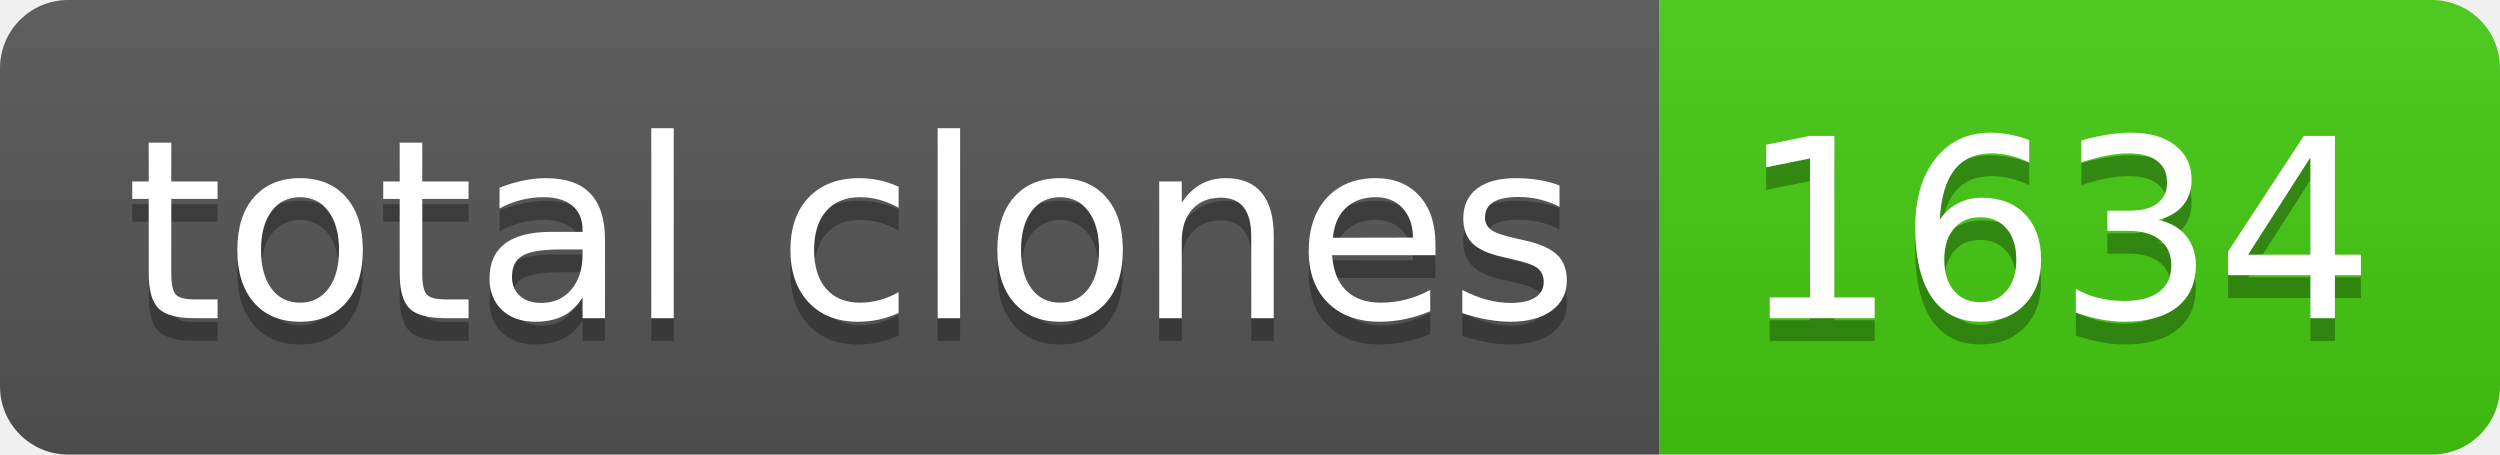
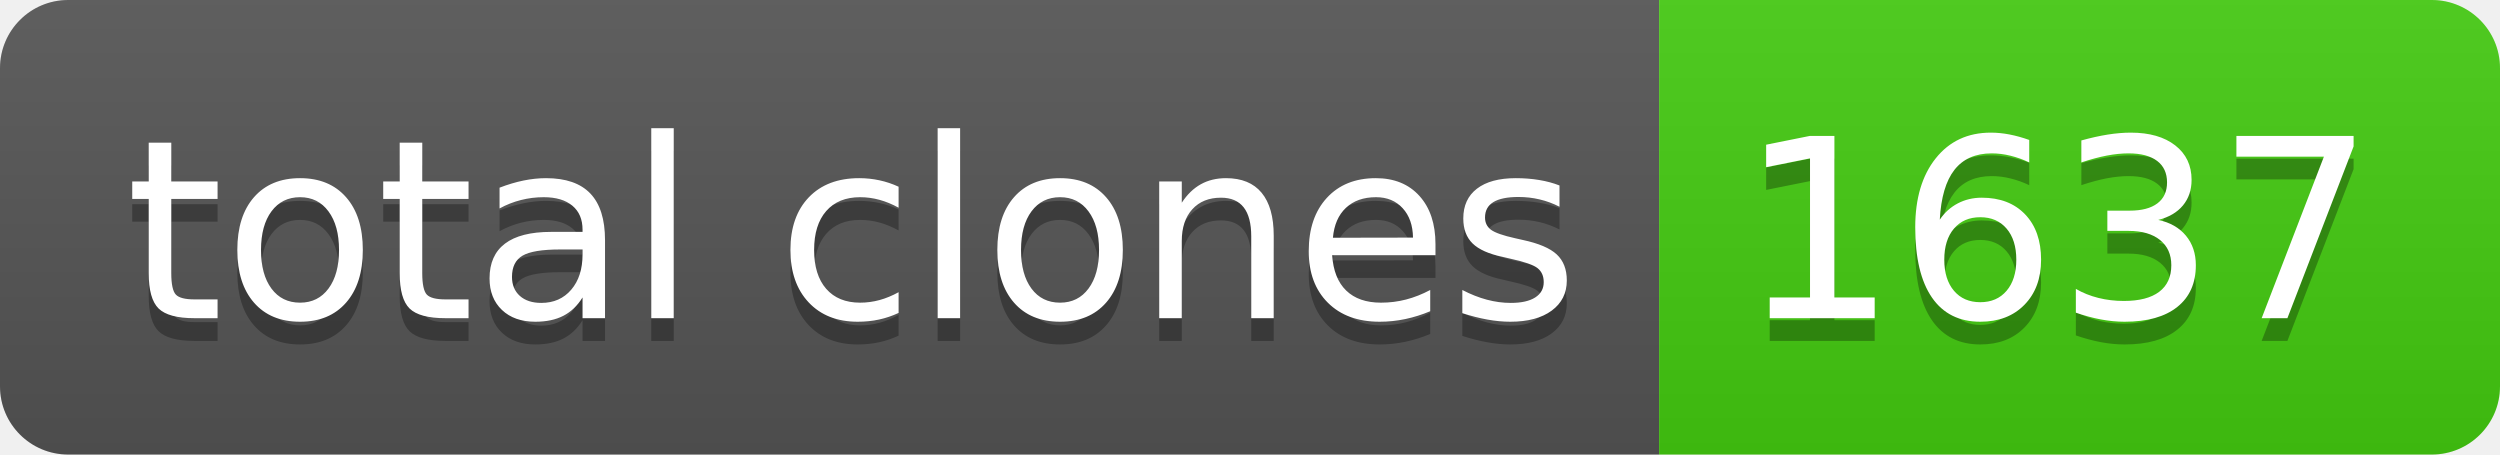
- <svg xmlns="http://www.w3.org/2000/svg" width="110" height="20" role="img" aria-label="total clones: 1634">
+ <svg xmlns="http://www.w3.org/2000/svg" width="110" height="20" role="img" aria-label="total clones: 1637">
  <linearGradient id="s" x2="0" y2="100%">
    <stop offset="0" stop-color="#bbb" stop-opacity=".1" />
    <stop offset="1" stop-opacity=".1" />
  </linearGradient>
  <clipPath id="r">
    <rect width="110" height="20" rx="3" fill="#fff" />
  </clipPath>
  <g clip-path="url(#r)">
    <rect width="73" height="20" fill="#555" />
    <rect x="73" width="37" height="20" fill="#4c1" />
    <rect width="110" height="20" fill="url(#s)" />
  </g>
  <g fill="#fff" text-anchor="middle" font-family="Verdana,Geneva,DejaVu Sans,sans-serif" text-rendering="geometricPrecision" font-size="110">
    <text aria-hidden="true" x="375" y="150" fill="#010101" fill-opacity=".3" transform="scale(.1)" textLength="630">total clones</text>
    <text x="375" y="140" transform="scale(.1)" fill="#fff" textLength="630">total clones</text>
-     <text aria-hidden="true" x="905" y="150" fill="#010101" fill-opacity=".3" transform="scale(.1)" textLength="270">1634</text>
-     <text x="905" y="140" transform="scale(.1)" fill="#fff" textLength="270">1634</text>
+     <text aria-hidden="true" x="905" y="150" fill="#010101" fill-opacity=".3" transform="scale(.1)" textLength="270">1637</text>
+     <text x="905" y="140" transform="scale(.1)" fill="#fff" textLength="270">1637</text>
  </g>
</svg>
